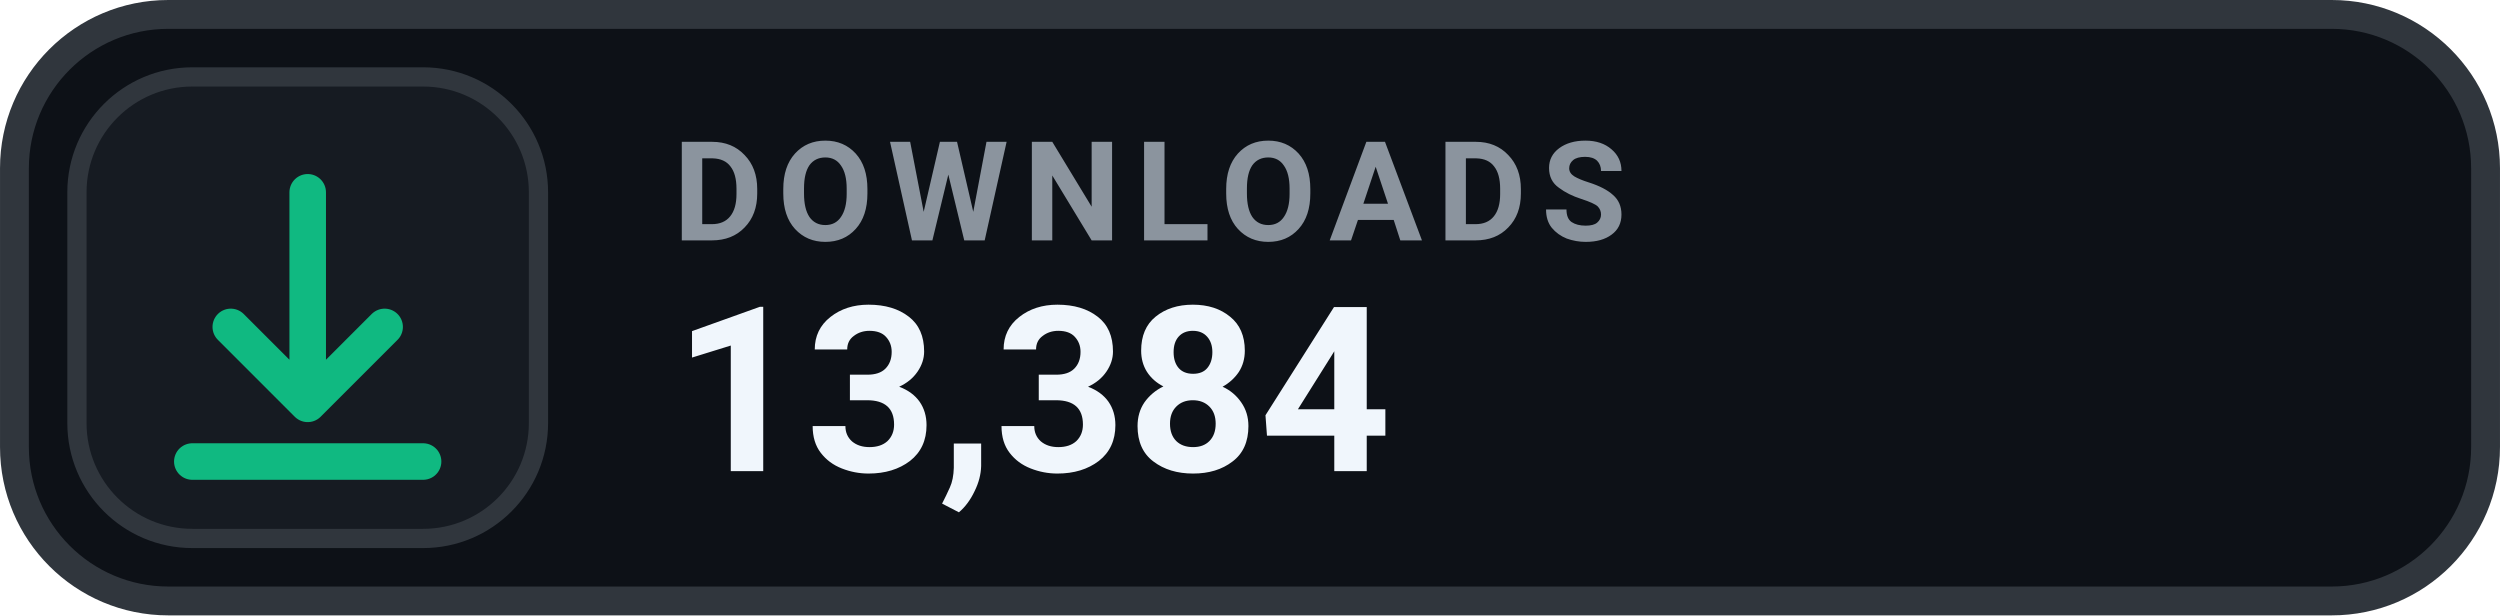
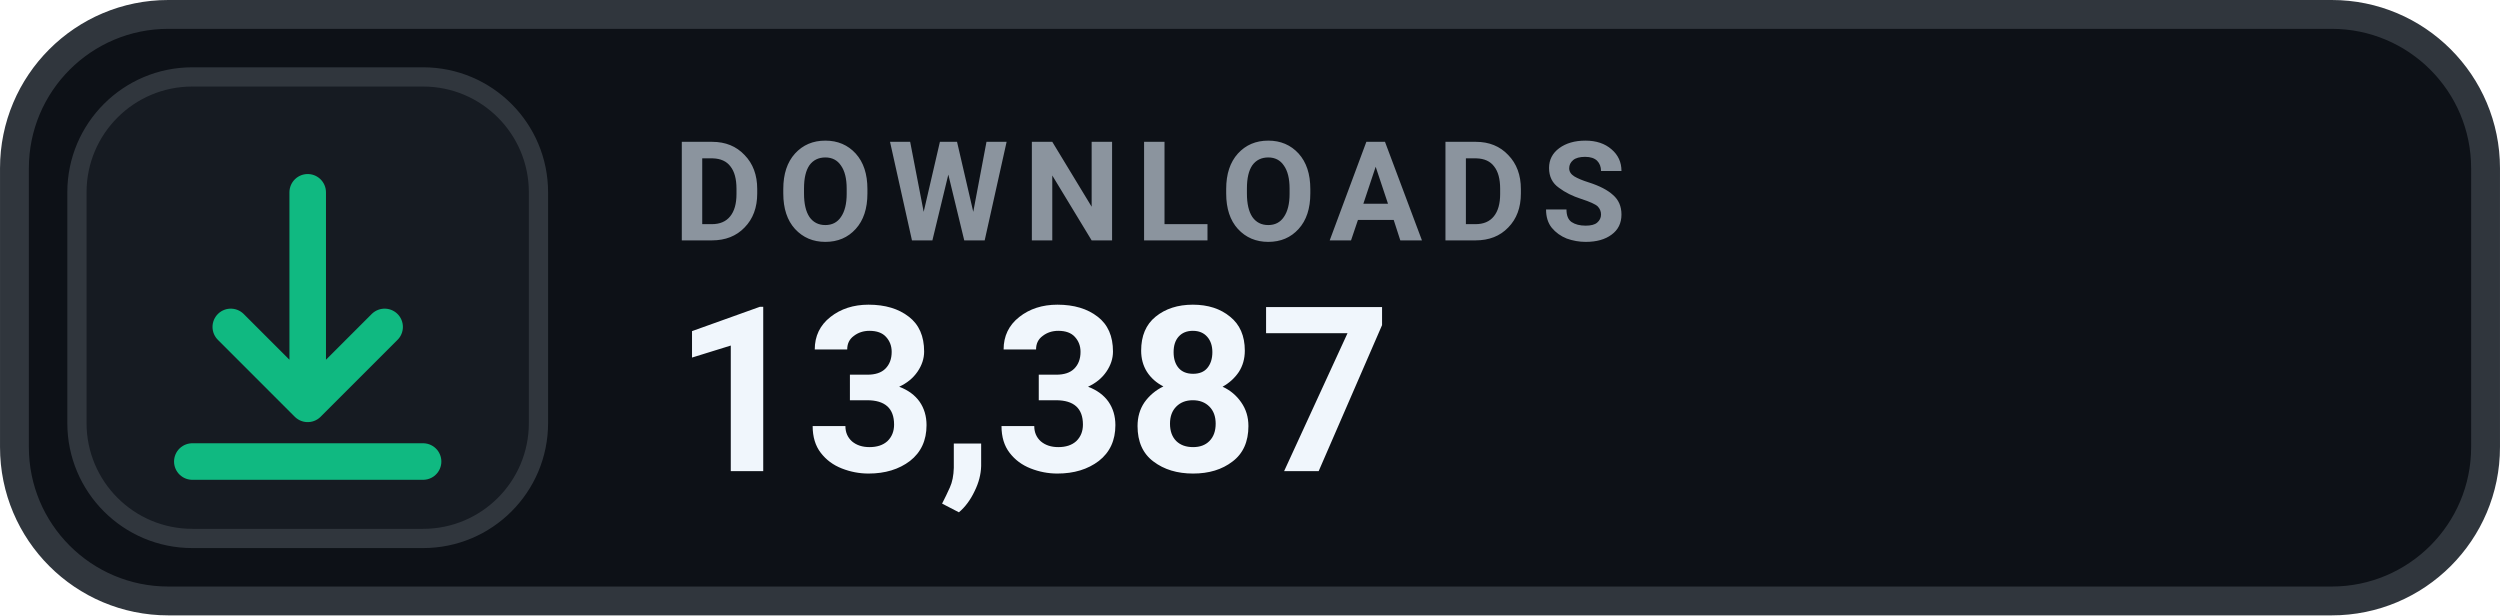
- <svg xmlns="http://www.w3.org/2000/svg" width="126" height="31.015" viewBox="0 0 130 32" role="img" aria-label="DOWNLOADS 13,384">
+ <svg xmlns="http://www.w3.org/2000/svg" width="126" height="31.015" viewBox="0 0 130 32" role="img" aria-label="DOWNLOADS 13,387">
  <rect x=".75" y=".75" width="128.5" height="30.5" rx="8" fill="#0D1117" stroke="#30363D" stroke-width="1.5" />
  <rect x="4" y="4" width="24" height="24" rx="6" fill="#161B22" stroke="#30363D" stroke-width="1" />
  <g transform="translate(16 16)" style="color:#10B981;">
    <path d="M0 -6 v11 m0 0 l4 -4 m-4 4 l-4 -4 M-6 8 h12" fill="none" stroke="currentColor" stroke-width="1.9" stroke-linecap="round" stroke-linejoin="round" />
  </g>
  <text x="35" y="12.5" fill="#8B949E" font-family="-apple-system,BlinkMacSystemFont,'Segoe UI',Roboto,Helvetica,Arial,sans-serif" font-size="7.2" font-weight="700" letter-spacing=".75">DOWNLOADS</text>
-   <text x="35" y="24.5" fill="#F0F6FC" font-family="-apple-system,BlinkMacSystemFont,'Segoe UI',Roboto,Helvetica,Arial,sans-serif" font-size="12" font-weight="700">13,384</text>
+   <text x="35" y="24.5" fill="#F0F6FC" font-family="-apple-system,BlinkMacSystemFont,'Segoe UI',Roboto,Helvetica,Arial,sans-serif" font-size="12" font-weight="700">13,387</text>
</svg>
